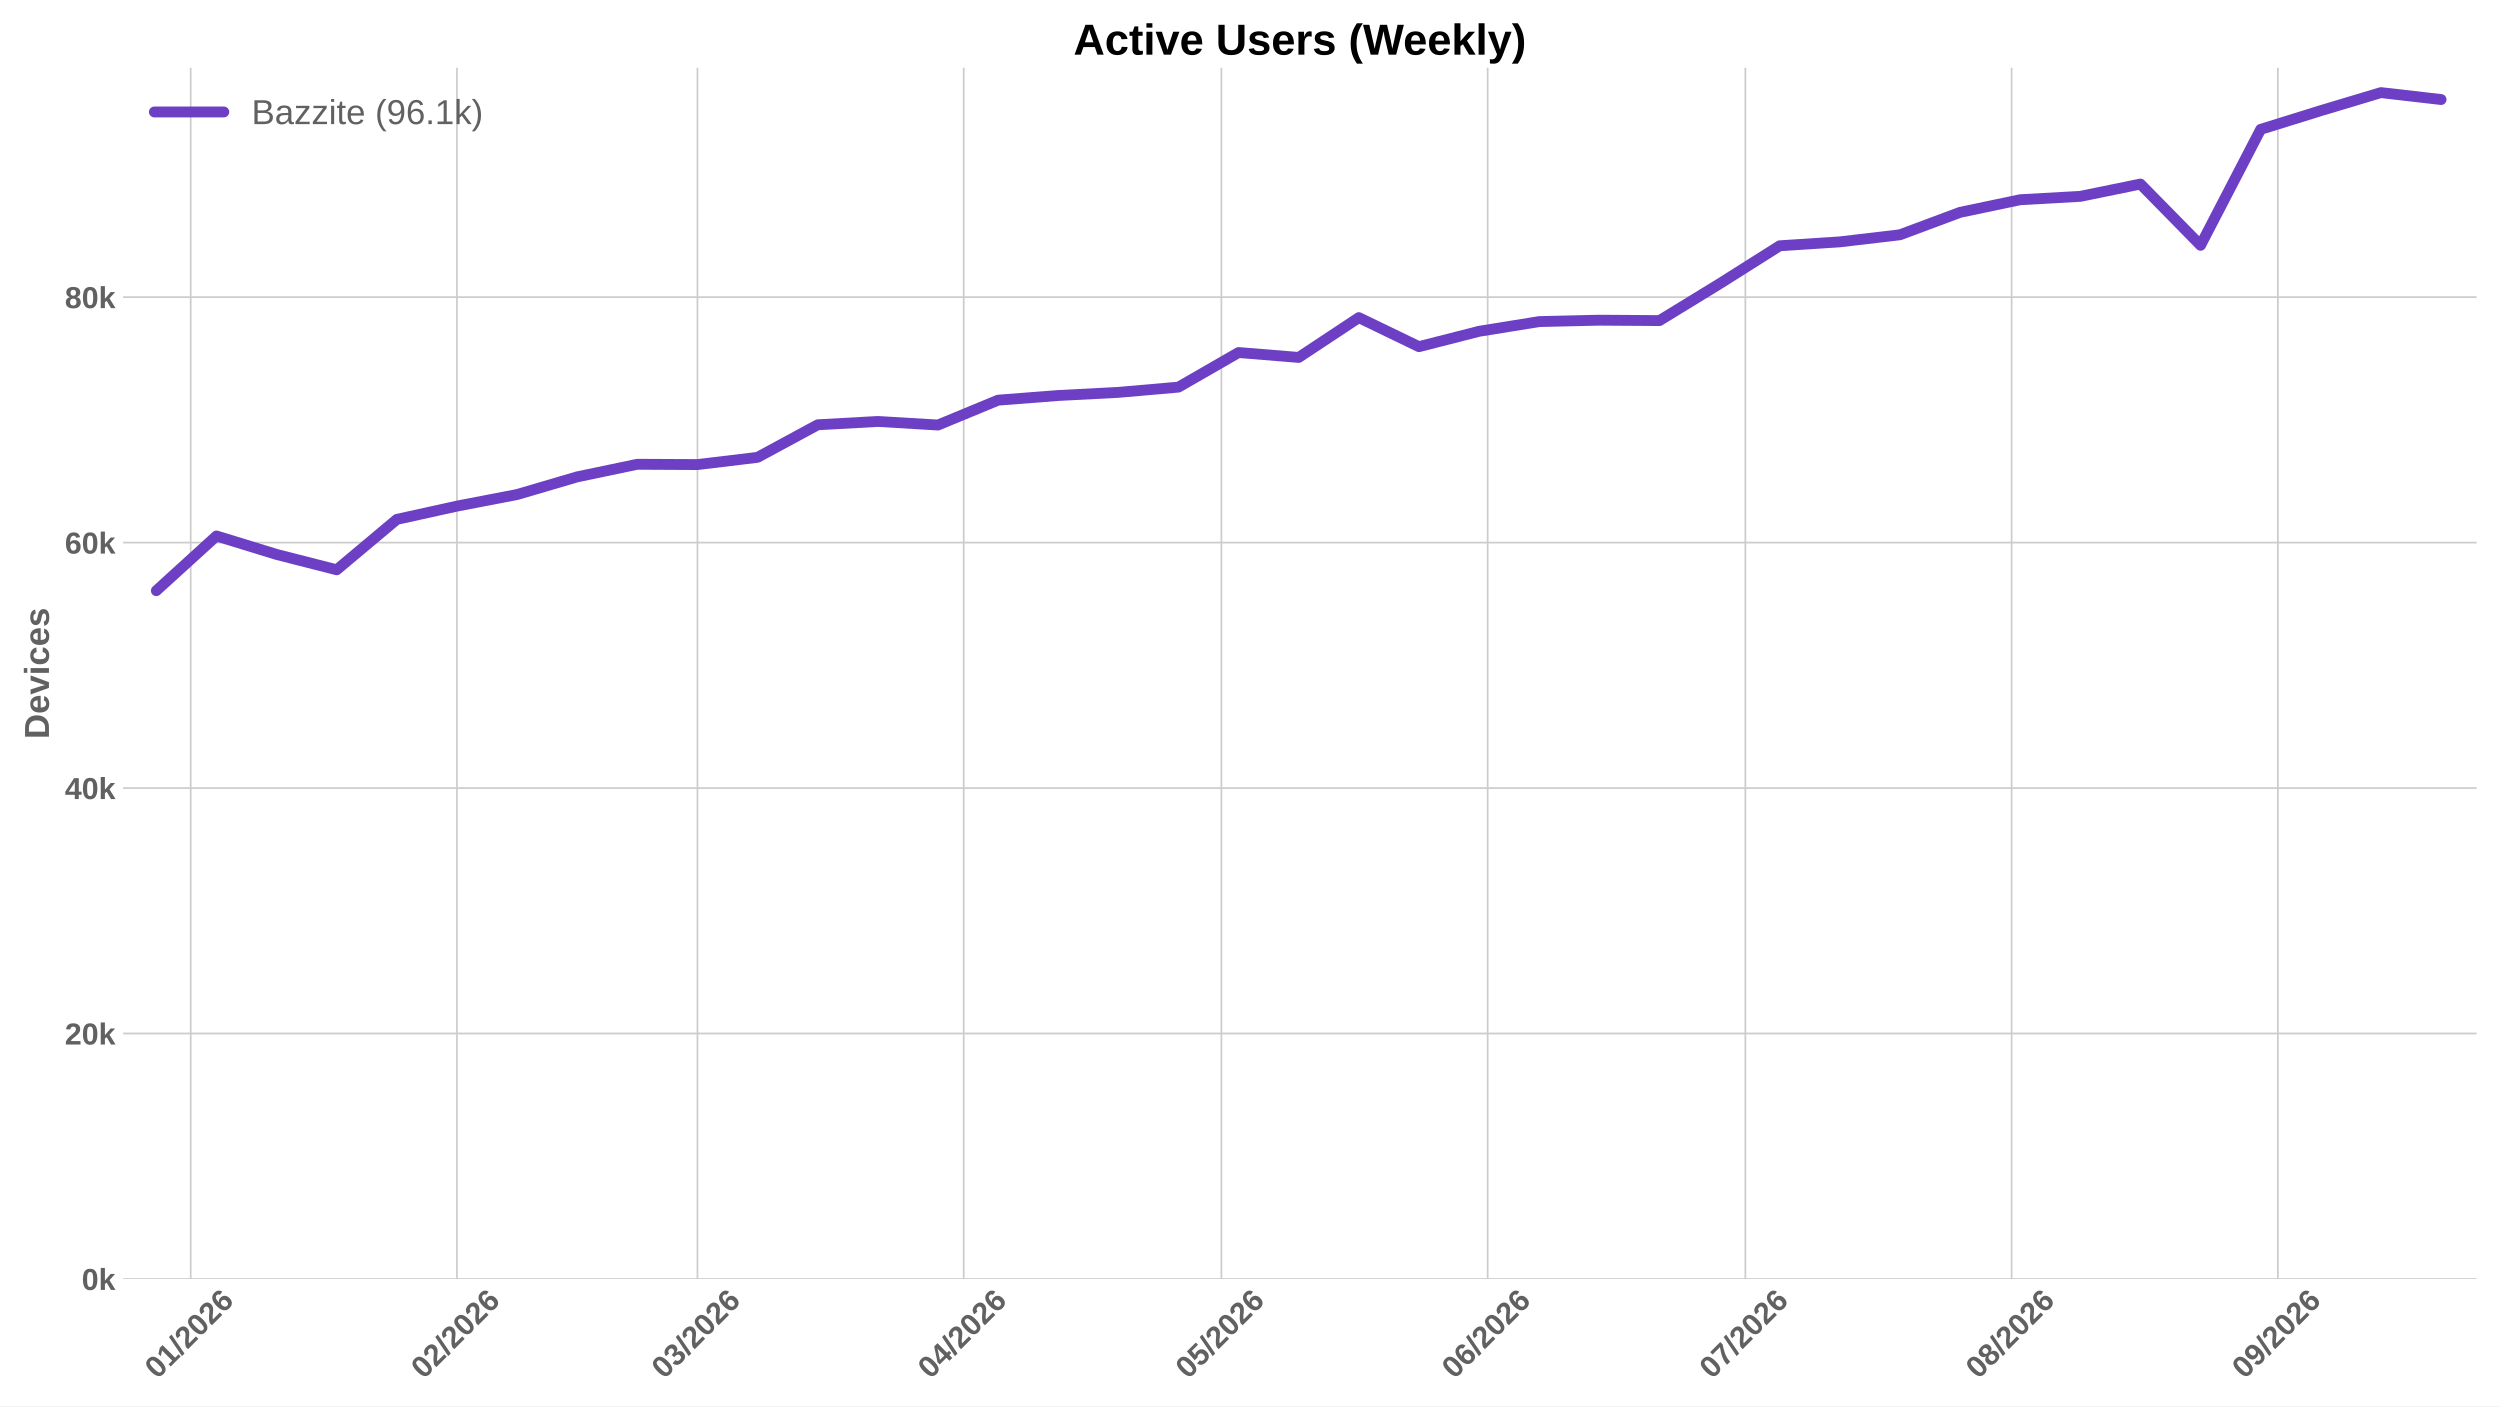
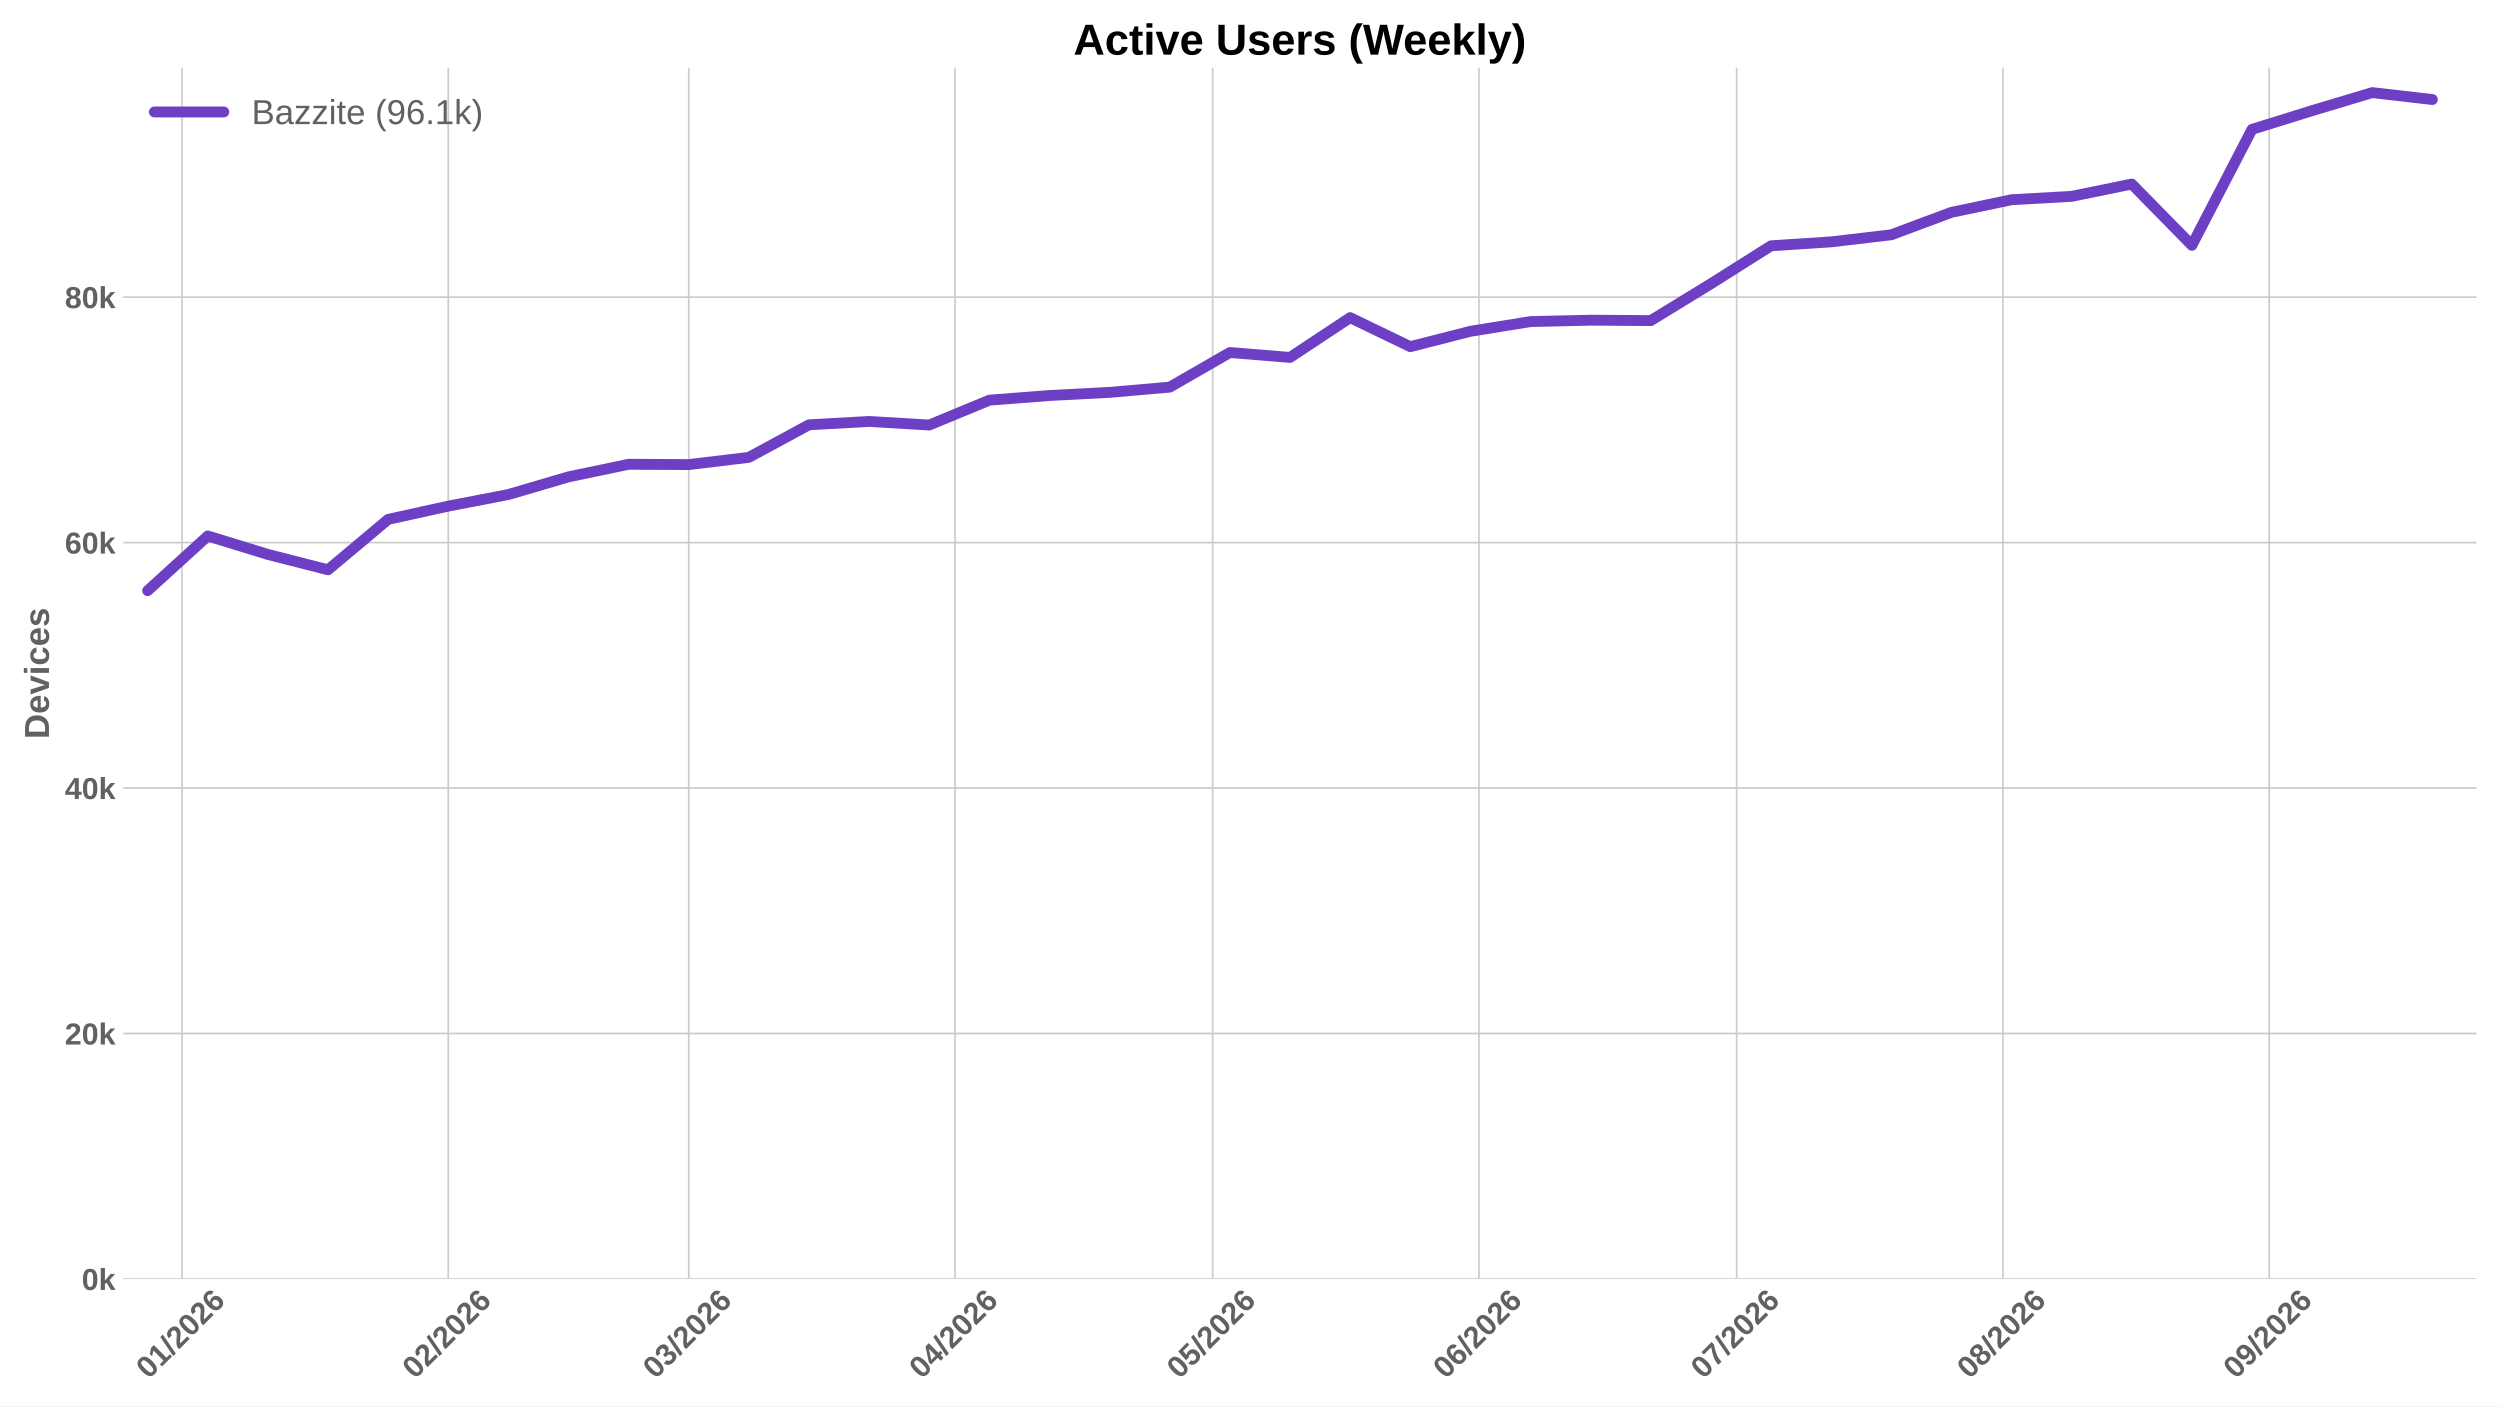
<svg xmlns="http://www.w3.org/2000/svg" xmlns:xlink="http://www.w3.org/1999/xlink" width="1152pt" height="648pt" viewBox="0 0 1152 648" version="1.1">
  <defs>
    <style type="text/css">*{stroke-linejoin: round; stroke-linecap: butt}</style>
  </defs>
  <g id="figure_1">
    <g id="patch_1">
      <path d="M 0 648  L 1152 648  L 1152 0  L 0 0  z " style="fill: #ffffff" />
    </g>
    <g id="axes_1">
      <g id="patch_2">
        <path d="M 56.73 589.343  L 1141.2 589.343  L 1141.2 31.2  L 56.73 31.2  z " style="fill: #ffffff" />
      </g>
      <g id="matplotlib.axis_1">
        <g id="xtick_1">
          <g id="line2d_1">
-             <path d="M 87.869 589.343  L 87.869 31.2  " clip-path="url(#pd1d6bde28d)" style="fill: none; stroke: #cccccc; stroke-width: 0.8; stroke-linecap: round" />
+             <path d="M 83.865 589.343  L 83.865 31.2  " clip-path="url(#p51bb80a367)" style="fill: none; stroke: #cccccc; stroke-width: 0.8; stroke-linecap: round" />
          </g>
          <g id="line2d_2" />
          <g id="text_1">
-             <g style="fill: #616161" transform="translate(72.53826 635.7977) rotate(-45) scale(0.14 -0.14)">
+             <g style="fill: #616161" transform="translate(68.53434 635.7977) rotate(-45) scale(0.14 -0.14)">
              <defs>
                <path id="LiberationSans-Bold-30" d="M 3297 2203  Q 3297 1088 2914 512  Q 2531 -63 1766 -63  Q 253 -63 253 2203  Q 253 2994 418 3494  Q 584 3994 915 4231  Q 1247 4469 1791 4469  Q 2572 4469 2934 3903  Q 3297 3338 3297 2203  z M 2416 2203  Q 2416 2813 2356 3150  Q 2297 3488 2165 3634  Q 2034 3781 1784 3781  Q 1519 3781 1383 3632  Q 1247 3484 1189 3148  Q 1131 2813 1131 2203  Q 1131 1600 1192 1261  Q 1253 922 1386 775  Q 1519 628 1772 628  Q 2022 628 2158 783  Q 2294 938 2355 1278  Q 2416 1619 2416 2203  z " transform="scale(0.015625)" />
                <path id="LiberationSans-Bold-31" d="M 403 0  L 403 653  L 1494 653  L 1494 3656  L 438 2997  L 438 3688  L 1541 4403  L 2372 4403  L 2372 653  L 3381 653  L 3381 0  L 403 0  z " transform="scale(0.015625)" />
                <path id="LiberationSans-Bold-2f" d="M 63 -128  L 972 4638  L 1716 4638  L 822 -128  L 63 -128  z " transform="scale(0.015625)" />
                <path id="LiberationSans-Bold-32" d="M 222 0  L 222 609  Q 394 988 711 1347  Q 1028 1706 1509 2097  Q 1972 2472 2158 2715  Q 2344 2959 2344 3194  Q 2344 3769 1766 3769  Q 1484 3769 1336 3617  Q 1188 3466 1144 3163  L 259 3213  Q 334 3825 717 4147  Q 1100 4469 1759 4469  Q 2472 4469 2853 4144  Q 3234 3819 3234 3231  Q 3234 2922 3112 2672  Q 2991 2422 2800 2211  Q 2609 2000 2376 1815  Q 2144 1631 1925 1456  Q 1706 1281 1526 1103  Q 1347 925 1259 722  L 3303 722  L 3303 0  L 222 0  z " transform="scale(0.015625)" />
                <path id="LiberationSans-Bold-36" d="M 3328 1441  Q 3328 738 2934 337  Q 2541 -63 1847 -63  Q 1069 -63 651 482  Q 234 1028 234 2100  Q 234 3278 657 3873  Q 1081 4469 1869 4469  Q 2428 4469 2751 4222  Q 3075 3975 3209 3456  L 2381 3341  Q 2263 3775 1850 3775  Q 1497 3775 1295 3422  Q 1094 3069 1094 2350  Q 1234 2584 1484 2709  Q 1734 2834 2050 2834  Q 2641 2834 2984 2459  Q 3328 2084 3328 1441  z M 2447 1416  Q 2447 1791 2273 1989  Q 2100 2188 1797 2188  Q 1506 2188 1331 2002  Q 1156 1816 1156 1509  Q 1156 1125 1339 873  Q 1522 622 1819 622  Q 2116 622 2281 833  Q 2447 1044 2447 1416  z " transform="scale(0.015625)" />
              </defs>
              <use xlink:href="#LiberationSans-Bold-30" />
              <use xlink:href="#LiberationSans-Bold-31" transform="translate(55.61523 0)" />
              <use xlink:href="#LiberationSans-Bold-2f" transform="translate(111.2305 0)" />
              <use xlink:href="#LiberationSans-Bold-32" transform="translate(139.0137 0)" />
              <use xlink:href="#LiberationSans-Bold-30" transform="translate(194.6289 0)" />
              <use xlink:href="#LiberationSans-Bold-32" transform="translate(250.2441 0)" />
              <use xlink:href="#LiberationSans-Bold-36" transform="translate(305.8594 0)" />
            </g>
          </g>
        </g>
        <g id="xtick_2">
          <g id="line2d_3">
-             <path d="M 210.564 589.343  L 210.564 31.2  " clip-path="url(#pd1d6bde28d)" style="fill: none; stroke: #cccccc; stroke-width: 0.8; stroke-linecap: round" />
+             <path d="M 206.56 589.343  L 206.56 31.2  " clip-path="url(#p51bb80a367)" style="fill: none; stroke: #cccccc; stroke-width: 0.8; stroke-linecap: round" />
          </g>
          <g id="line2d_4" />
          <g id="text_2">
-             <g style="fill: #616161" transform="translate(195.2338 635.7977) rotate(-45) scale(0.14 -0.14)">
+             <g style="fill: #616161" transform="translate(191.2299 635.7977) rotate(-45) scale(0.14 -0.14)">
              <use xlink:href="#LiberationSans-Bold-30" />
              <use xlink:href="#LiberationSans-Bold-32" transform="translate(55.61523 0)" />
              <use xlink:href="#LiberationSans-Bold-2f" transform="translate(111.2305 0)" />
              <use xlink:href="#LiberationSans-Bold-32" transform="translate(139.0137 0)" />
              <use xlink:href="#LiberationSans-Bold-30" transform="translate(194.6289 0)" />
              <use xlink:href="#LiberationSans-Bold-32" transform="translate(250.2441 0)" />
              <use xlink:href="#LiberationSans-Bold-36" transform="translate(305.8594 0)" />
            </g>
          </g>
        </g>
        <g id="xtick_3">
          <g id="line2d_5">
-             <path d="M 321.386 589.343  L 321.386 31.2  " clip-path="url(#pd1d6bde28d)" style="fill: none; stroke: #cccccc; stroke-width: 0.8; stroke-linecap: round" />
+             <path d="M 317.382 589.343  L 317.382 31.2  " clip-path="url(#p51bb80a367)" style="fill: none; stroke: #cccccc; stroke-width: 0.8; stroke-linecap: round" />
          </g>
          <g id="line2d_6" />
          <g id="text_3">
-             <g style="fill: #616161" transform="translate(306.0555 635.7977) rotate(-45) scale(0.14 -0.14)">
+             <g style="fill: #616161" transform="translate(302.0516 635.7977) rotate(-45) scale(0.14 -0.14)">
              <defs>
                <path id="LiberationSans-Bold-33" d="M 3328 1222  Q 3328 603 2922 265  Q 2516 -72 1766 -72  Q 1056 -72 637 254  Q 219 581 147 1197  L 1041 1275  Q 1125 641 1763 641  Q 2078 641 2253 797  Q 2428 953 2428 1275  Q 2428 1569 2215 1725  Q 2003 1881 1584 1881  L 1278 1881  L 1278 2591  L 1566 2591  Q 1944 2591 2134 2745  Q 2325 2900 2325 3188  Q 2325 3459 2173 3614  Q 2022 3769 1731 3769  Q 1459 3769 1292 3619  Q 1125 3469 1100 3194  L 222 3256  Q 291 3825 694 4147  Q 1097 4469 1747 4469  Q 2438 4469 2827 4158  Q 3216 3847 3216 3297  Q 3216 2884 2973 2618  Q 2731 2353 2275 2266  L 2275 2253  Q 2781 2194 3054 1920  Q 3328 1647 3328 1222  z " transform="scale(0.015625)" />
              </defs>
              <use xlink:href="#LiberationSans-Bold-30" />
              <use xlink:href="#LiberationSans-Bold-33" transform="translate(55.61523 0)" />
              <use xlink:href="#LiberationSans-Bold-2f" transform="translate(111.2305 0)" />
              <use xlink:href="#LiberationSans-Bold-32" transform="translate(139.0137 0)" />
              <use xlink:href="#LiberationSans-Bold-30" transform="translate(194.6289 0)" />
              <use xlink:href="#LiberationSans-Bold-32" transform="translate(250.2441 0)" />
              <use xlink:href="#LiberationSans-Bold-36" transform="translate(305.8594 0)" />
            </g>
          </g>
        </g>
        <g id="xtick_4">
          <g id="line2d_7">
-             <path d="M 444.081 589.343  L 444.081 31.2  " clip-path="url(#pd1d6bde28d)" style="fill: none; stroke: #cccccc; stroke-width: 0.8; stroke-linecap: round" />
+             <path d="M 440.077 589.343  L 440.077 31.2  " clip-path="url(#p51bb80a367)" style="fill: none; stroke: #cccccc; stroke-width: 0.8; stroke-linecap: round" />
          </g>
          <g id="line2d_8" />
          <g id="text_4">
-             <g style="fill: #616161" transform="translate(428.751 635.7977) rotate(-45) scale(0.14 -0.14)">
+             <g style="fill: #616161" transform="translate(424.7471 635.7977) rotate(-45) scale(0.14 -0.14)">
              <defs>
                <path id="LiberationSans-Bold-34" d="M 2938 897  L 2938 0  L 2100 0  L 2100 897  L 97 897  L 97 1556  L 1956 4403  L 2938 4403  L 2938 1550  L 3525 1550  L 3525 897  L 2938 897  z M 2100 2991  Q 2100 3159 2111 3356  Q 2122 3553 2128 3609  Q 2047 3434 1834 3103  L 813 1550  L 2100 1550  L 2100 2991  z " transform="scale(0.015625)" />
              </defs>
              <use xlink:href="#LiberationSans-Bold-30" />
              <use xlink:href="#LiberationSans-Bold-34" transform="translate(55.61523 0)" />
              <use xlink:href="#LiberationSans-Bold-2f" transform="translate(111.2305 0)" />
              <use xlink:href="#LiberationSans-Bold-32" transform="translate(139.0137 0)" />
              <use xlink:href="#LiberationSans-Bold-30" transform="translate(194.6289 0)" />
              <use xlink:href="#LiberationSans-Bold-32" transform="translate(250.2441 0)" />
              <use xlink:href="#LiberationSans-Bold-36" transform="translate(305.8594 0)" />
            </g>
          </g>
        </g>
        <g id="xtick_5">
          <g id="line2d_9">
-             <path d="M 562.819 589.343  L 562.819 31.2  " clip-path="url(#pd1d6bde28d)" style="fill: none; stroke: #cccccc; stroke-width: 0.8; stroke-linecap: round" />
+             <path d="M 558.815 589.343  L 558.815 31.2  " clip-path="url(#p51bb80a367)" style="fill: none; stroke: #cccccc; stroke-width: 0.8; stroke-linecap: round" />
          </g>
          <g id="line2d_10" />
          <g id="text_5">
-             <g style="fill: #616161" transform="translate(547.4886 635.7977) rotate(-45) scale(0.14 -0.14)">
+             <g style="fill: #616161" transform="translate(543.4847 635.7977) rotate(-45) scale(0.14 -0.14)">
              <defs>
                <path id="LiberationSans-Bold-35" d="M 3381 1466  Q 3381 766 2945 351  Q 2509 -63 1750 -63  Q 1088 -63 689 235  Q 291 534 197 1100  L 1075 1172  Q 1144 891 1319 762  Q 1494 634 1759 634  Q 2088 634 2283 843  Q 2478 1053 2478 1447  Q 2478 1794 2293 2001  Q 2109 2209 1778 2209  Q 1413 2209 1181 1925  L 325 1925  L 478 4403  L 3125 4403  L 3125 3750  L 1275 3750  L 1203 2638  Q 1522 2919 2000 2919  Q 2628 2919 3004 2528  Q 3381 2138 3381 1466  z " transform="scale(0.015625)" />
              </defs>
              <use xlink:href="#LiberationSans-Bold-30" />
              <use xlink:href="#LiberationSans-Bold-35" transform="translate(55.61523 0)" />
              <use xlink:href="#LiberationSans-Bold-2f" transform="translate(111.2305 0)" />
              <use xlink:href="#LiberationSans-Bold-32" transform="translate(139.0137 0)" />
              <use xlink:href="#LiberationSans-Bold-30" transform="translate(194.6289 0)" />
              <use xlink:href="#LiberationSans-Bold-32" transform="translate(250.2441 0)" />
              <use xlink:href="#LiberationSans-Bold-36" transform="translate(305.8594 0)" />
            </g>
          </g>
        </g>
        <g id="xtick_6">
          <g id="line2d_11">
-             <path d="M 685.514 589.343  L 685.514 31.2  " clip-path="url(#pd1d6bde28d)" style="fill: none; stroke: #cccccc; stroke-width: 0.8; stroke-linecap: round" />
+             <path d="M 681.511 589.343  L 681.511 31.2  " clip-path="url(#p51bb80a367)" style="fill: none; stroke: #cccccc; stroke-width: 0.8; stroke-linecap: round" />
          </g>
          <g id="line2d_12" />
          <g id="text_6">
-             <g style="fill: #616161" transform="translate(670.1841 635.7977) rotate(-45) scale(0.14 -0.14)">
+             <g style="fill: #616161" transform="translate(666.1802 635.7977) rotate(-45) scale(0.14 -0.14)">
              <use xlink:href="#LiberationSans-Bold-30" />
              <use xlink:href="#LiberationSans-Bold-36" transform="translate(55.61523 0)" />
              <use xlink:href="#LiberationSans-Bold-2f" transform="translate(111.2305 0)" />
              <use xlink:href="#LiberationSans-Bold-32" transform="translate(139.0137 0)" />
              <use xlink:href="#LiberationSans-Bold-30" transform="translate(194.6289 0)" />
              <use xlink:href="#LiberationSans-Bold-32" transform="translate(250.2441 0)" />
              <use xlink:href="#LiberationSans-Bold-36" transform="translate(305.8594 0)" />
            </g>
          </g>
        </g>
        <g id="xtick_7">
          <g id="line2d_13">
-             <path d="M 804.252 589.343  L 804.252 31.2  " clip-path="url(#pd1d6bde28d)" style="fill: none; stroke: #cccccc; stroke-width: 0.8; stroke-linecap: round" />
+             <path d="M 800.248 589.343  L 800.248 31.2  " clip-path="url(#p51bb80a367)" style="fill: none; stroke: #cccccc; stroke-width: 0.8; stroke-linecap: round" />
          </g>
          <g id="line2d_14" />
          <g id="text_7">
-             <g style="fill: #616161" transform="translate(788.9217 635.7977) rotate(-45) scale(0.14 -0.14)">
+             <g style="fill: #616161" transform="translate(784.9178 635.7977) rotate(-45) scale(0.14 -0.14)">
              <defs>
                <path id="LiberationSans-Bold-37" d="M 3278 3706  Q 2981 3238 2717 2797  Q 2453 2356 2256 1911  Q 2059 1466 1945 995  Q 1831 525 1831 0  L 916 0  Q 916 550 1059 1064  Q 1203 1578 1475 2111  Q 1747 2644 2463 3681  L 275 3681  L 275 4403  L 3278 4403  L 3278 3706  z " transform="scale(0.015625)" />
              </defs>
              <use xlink:href="#LiberationSans-Bold-30" />
              <use xlink:href="#LiberationSans-Bold-37" transform="translate(55.61523 0)" />
              <use xlink:href="#LiberationSans-Bold-2f" transform="translate(111.2305 0)" />
              <use xlink:href="#LiberationSans-Bold-32" transform="translate(139.0137 0)" />
              <use xlink:href="#LiberationSans-Bold-30" transform="translate(194.6289 0)" />
              <use xlink:href="#LiberationSans-Bold-32" transform="translate(250.2441 0)" />
              <use xlink:href="#LiberationSans-Bold-36" transform="translate(305.8594 0)" />
            </g>
          </g>
        </g>
        <g id="xtick_8">
          <g id="line2d_15">
-             <path d="M 926.948 589.343  L 926.948 31.2  " clip-path="url(#pd1d6bde28d)" style="fill: none; stroke: #cccccc; stroke-width: 0.8; stroke-linecap: round" />
+             <path d="M 922.944 589.343  L 922.944 31.2  " clip-path="url(#p51bb80a367)" style="fill: none; stroke: #cccccc; stroke-width: 0.8; stroke-linecap: round" />
          </g>
          <g id="line2d_16" />
          <g id="text_8">
-             <g style="fill: #616161" transform="translate(911.6172 635.7977) rotate(-45) scale(0.14 -0.14)">
+             <g style="fill: #616161" transform="translate(907.6133 635.7977) rotate(-45) scale(0.14 -0.14)">
              <defs>
                <path id="LiberationSans-Bold-38" d="M 3363 1241  Q 3363 622 2953 279  Q 2544 -63 1784 -63  Q 1031 -63 617 278  Q 203 619 203 1234  Q 203 1656 447 1945  Q 691 2234 1100 2303  L 1100 2316  Q 744 2394 525 2669  Q 306 2944 306 3303  Q 306 3844 689 4156  Q 1072 4469 1772 4469  Q 2488 4469 2870 4164  Q 3253 3859 3253 3297  Q 3253 2938 3036 2666  Q 2819 2394 2453 2322  L 2453 2309  Q 2878 2241 3120 1961  Q 3363 1681 3363 1241  z M 2350 3250  Q 2350 3563 2206 3708  Q 2063 3853 1772 3853  Q 1203 3853 1203 3250  Q 1203 2619 1778 2619  Q 2066 2619 2208 2766  Q 2350 2913 2350 3250  z M 2453 1313  Q 2453 2003 1766 2003  Q 1447 2003 1276 1822  Q 1106 1641 1106 1300  Q 1106 913 1275 734  Q 1444 556 1791 556  Q 2131 556 2292 734  Q 2453 913 2453 1313  z " transform="scale(0.015625)" />
              </defs>
              <use xlink:href="#LiberationSans-Bold-30" />
              <use xlink:href="#LiberationSans-Bold-38" transform="translate(55.61523 0)" />
              <use xlink:href="#LiberationSans-Bold-2f" transform="translate(111.2305 0)" />
              <use xlink:href="#LiberationSans-Bold-32" transform="translate(139.0137 0)" />
              <use xlink:href="#LiberationSans-Bold-30" transform="translate(194.6289 0)" />
              <use xlink:href="#LiberationSans-Bold-32" transform="translate(250.2441 0)" />
              <use xlink:href="#LiberationSans-Bold-36" transform="translate(305.8594 0)" />
            </g>
          </g>
        </g>
        <g id="xtick_9">
          <g id="line2d_17">
-             <path d="M 1049.643 589.343  L 1049.643 31.2  " clip-path="url(#pd1d6bde28d)" style="fill: none; stroke: #cccccc; stroke-width: 0.8; stroke-linecap: round" />
+             <path d="M 1045.639 589.343  L 1045.639 31.2  " clip-path="url(#p51bb80a367)" style="fill: none; stroke: #cccccc; stroke-width: 0.8; stroke-linecap: round" />
          </g>
          <g id="line2d_18" />
          <g id="text_9">
-             <g style="fill: #616161" transform="translate(1034.313 635.7977) rotate(-45) scale(0.14 -0.14)">
+             <g style="fill: #616161" transform="translate(1030.309 635.7977) rotate(-45) scale(0.14 -0.14)">
              <defs>
                <path id="LiberationSans-Bold-39" d="M 3322 2272  Q 3322 1100 2894 518  Q 2466 -63 1678 -63  Q 1097 -63 767 185  Q 438 434 300 972  L 1125 1088  Q 1247 628 1688 628  Q 2056 628 2254 981  Q 2453 1334 2459 2028  Q 2341 1794 2070 1661  Q 1800 1528 1488 1528  Q 906 1528 564 1923  Q 222 2319 222 2994  Q 222 3688 623 4078  Q 1025 4469 1759 4469  Q 2550 4469 2936 3920  Q 3322 3372 3322 2272  z M 2394 2888  Q 2394 3297 2214 3539  Q 2034 3781 1738 3781  Q 1447 3781 1280 3570  Q 1113 3359 1113 2988  Q 1113 2622 1278 2401  Q 1444 2181 1741 2181  Q 2022 2181 2208 2373  Q 2394 2566 2394 2888  z " transform="scale(0.015625)" />
              </defs>
              <use xlink:href="#LiberationSans-Bold-30" />
              <use xlink:href="#LiberationSans-Bold-39" transform="translate(55.61523 0)" />
              <use xlink:href="#LiberationSans-Bold-2f" transform="translate(111.2305 0)" />
              <use xlink:href="#LiberationSans-Bold-32" transform="translate(139.0137 0)" />
              <use xlink:href="#LiberationSans-Bold-30" transform="translate(194.6289 0)" />
              <use xlink:href="#LiberationSans-Bold-32" transform="translate(250.2441 0)" />
              <use xlink:href="#LiberationSans-Bold-36" transform="translate(305.8594 0)" />
            </g>
          </g>
        </g>
      </g>
      <g id="matplotlib.axis_2">
        <g id="ytick_1">
          <g id="line2d_19">
-             <path d="M 56.73 589.343  L 1141.2 589.343  " clip-path="url(#pd1d6bde28d)" style="fill: none; stroke: #cccccc; stroke-width: 0.8; stroke-linecap: round" />
+             <path d="M 56.73 589.343  L 1141.2 589.343  " clip-path="url(#p51bb80a367)" style="fill: none; stroke: #cccccc; stroke-width: 0.8; stroke-linecap: round" />
          </g>
          <g id="line2d_20" />
          <g id="text_10">
            <g style="fill: #616161" transform="translate(37.65937 594.416) scale(0.14 -0.14)">
              <defs>
                <path id="LiberationSans-Bold-6b" d="M 2606 0  L 1703 1531  L 1325 1269  L 1325 0  L 447 0  L 447 4638  L 1325 4638  L 1325 1981  L 2531 3381  L 3475 3381  L 2288 2063  L 3566 0  L 2606 0  z " transform="scale(0.015625)" />
              </defs>
              <use xlink:href="#LiberationSans-Bold-30" />
              <use xlink:href="#LiberationSans-Bold-6b" transform="translate(55.61523 0)" />
            </g>
          </g>
        </g>
        <g id="ytick_2">
          <g id="line2d_21">
-             <path d="M 56.73 476.236  L 1141.2 476.236  " clip-path="url(#pd1d6bde28d)" style="fill: none; stroke: #cccccc; stroke-width: 0.8; stroke-linecap: round" />
+             <path d="M 56.73 476.236  L 1141.2 476.236  " clip-path="url(#p51bb80a367)" style="fill: none; stroke: #cccccc; stroke-width: 0.8; stroke-linecap: round" />
          </g>
          <g id="line2d_22" />
          <g id="text_11">
            <g style="fill: #616161" transform="translate(29.87406 481.3092) scale(0.14 -0.14)">
              <use xlink:href="#LiberationSans-Bold-32" />
              <use xlink:href="#LiberationSans-Bold-30" transform="translate(55.61523 0)" />
              <use xlink:href="#LiberationSans-Bold-6b" transform="translate(111.2305 0)" />
            </g>
          </g>
        </g>
        <g id="ytick_3">
          <g id="line2d_23">
-             <path d="M 56.73 363.13  L 1141.2 363.13  " clip-path="url(#pd1d6bde28d)" style="fill: none; stroke: #cccccc; stroke-width: 0.8; stroke-linecap: round" />
+             <path d="M 56.73 363.13  L 1141.2 363.13  " clip-path="url(#p51bb80a367)" style="fill: none; stroke: #cccccc; stroke-width: 0.8; stroke-linecap: round" />
          </g>
          <g id="line2d_24" />
          <g id="text_12">
            <g style="fill: #616161" transform="translate(29.87406 368.2025) scale(0.14 -0.14)">
              <use xlink:href="#LiberationSans-Bold-34" />
              <use xlink:href="#LiberationSans-Bold-30" transform="translate(55.61523 0)" />
              <use xlink:href="#LiberationSans-Bold-6b" transform="translate(111.2305 0)" />
            </g>
          </g>
        </g>
        <g id="ytick_4">
          <g id="line2d_25">
-             <path d="M 56.73 250.023  L 1141.2 250.023  " clip-path="url(#pd1d6bde28d)" style="fill: none; stroke: #cccccc; stroke-width: 0.8; stroke-linecap: round" />
+             <path d="M 56.73 250.023  L 1141.2 250.023  " clip-path="url(#p51bb80a367)" style="fill: none; stroke: #cccccc; stroke-width: 0.8; stroke-linecap: round" />
          </g>
          <g id="line2d_26" />
          <g id="text_13">
            <g style="fill: #616161" transform="translate(29.87406 255.0957) scale(0.14 -0.14)">
              <use xlink:href="#LiberationSans-Bold-36" />
              <use xlink:href="#LiberationSans-Bold-30" transform="translate(55.61523 0)" />
              <use xlink:href="#LiberationSans-Bold-6b" transform="translate(111.2305 0)" />
            </g>
          </g>
        </g>
        <g id="ytick_5">
          <g id="line2d_27">
-             <path d="M 56.73 136.916  L 1141.2 136.916  " clip-path="url(#pd1d6bde28d)" style="fill: none; stroke: #cccccc; stroke-width: 0.8; stroke-linecap: round" />
+             <path d="M 56.73 136.916  L 1141.2 136.916  " clip-path="url(#p51bb80a367)" style="fill: none; stroke: #cccccc; stroke-width: 0.8; stroke-linecap: round" />
          </g>
          <g id="line2d_28" />
          <g id="text_14">
            <g style="fill: #616161" transform="translate(29.87406 141.9889) scale(0.14 -0.14)">
              <use xlink:href="#LiberationSans-Bold-38" />
              <use xlink:href="#LiberationSans-Bold-30" transform="translate(55.61523 0)" />
              <use xlink:href="#LiberationSans-Bold-6b" transform="translate(111.2305 0)" />
            </g>
          </g>
        </g>
        <g id="text_15">
          <g style="fill: #616161" transform="translate(22.55406 340.5153) rotate(-90) scale(0.16 -0.16)">
            <defs>
              <path id="LiberationSans-Bold-44" d="M 4353 2234  Q 4353 1553 4086 1045  Q 3819 538 3330 269  Q 2841 0 2209 0  L 428 0  L 428 4403  L 2022 4403  Q 3134 4403 3743 3842  Q 4353 3281 4353 2234  z M 3425 2234  Q 3425 2944 3056 3317  Q 2688 3691 2003 3691  L 1350 3691  L 1350 713  L 2131 713  Q 2725 713 3075 1122  Q 3425 1531 3425 2234  z " transform="scale(0.015625)" />
              <path id="LiberationSans-Bold-65" d="M 1831 -63  Q 1069 -63 659 389  Q 250 841 250 1706  Q 250 2544 665 2994  Q 1081 3444 1844 3444  Q 2572 3444 2956 2961  Q 3341 2478 3341 1547  L 3341 1522  L 1172 1522  Q 1172 1028 1355 776  Q 1538 525 1875 525  Q 2341 525 2463 928  L 3291 856  Q 2931 -63 1831 -63  z M 1831 2891  Q 1522 2891 1355 2675  Q 1188 2459 1178 2072  L 2491 2072  Q 2466 2481 2294 2686  Q 2122 2891 1831 2891  z " transform="scale(0.015625)" />
              <path id="LiberationSans-Bold-76" d="M 2284 0  L 1234 0  L 25 3381  L 953 3381  L 1544 1491  Q 1591 1334 1766 709  Q 1797 838 1894 1159  Q 1991 1481 2613 3381  L 3531 3381  L 2284 0  z " transform="scale(0.015625)" />
              <path id="LiberationSans-Bold-69" d="M 447 3991  L 447 4638  L 1325 4638  L 1325 3991  L 447 3991  z M 447 0  L 447 3381  L 1325 3381  L 1325 0  L 447 0  z " transform="scale(0.015625)" />
              <path id="LiberationSans-Bold-63" d="M 1856 -63  Q 1088 -63 669 395  Q 250 853 250 1672  Q 250 2509 672 2976  Q 1094 3444 1869 3444  Q 2466 3444 2856 3144  Q 3247 2844 3347 2316  L 2463 2272  Q 2425 2531 2275 2686  Q 2125 2841 1850 2841  Q 1172 2841 1172 1706  Q 1172 538 1863 538  Q 2113 538 2281 695  Q 2450 853 2491 1166  L 3372 1125  Q 3325 778 3123 506  Q 2922 234 2594 85  Q 2266 -63 1856 -63  z " transform="scale(0.015625)" />
              <path id="LiberationSans-Bold-73" d="M 3297 988  Q 3297 497 2895 217  Q 2494 -63 1784 -63  Q 1088 -63 717 157  Q 347 378 225 844  L 997 959  Q 1063 719 1223 619  Q 1384 519 1784 519  Q 2153 519 2322 612  Q 2491 706 2491 906  Q 2491 1069 2355 1164  Q 2219 1259 1894 1325  Q 1150 1472 890 1598  Q 631 1725 495 1926  Q 359 2128 359 2422  Q 359 2906 732 3176  Q 1106 3447 1791 3447  Q 2394 3447 2761 3212  Q 3128 2978 3219 2534  L 2441 2453  Q 2403 2659 2256 2761  Q 2109 2863 1791 2863  Q 1478 2863 1322 2783  Q 1166 2703 1166 2516  Q 1166 2369 1286 2283  Q 1406 2197 1691 2141  Q 2088 2059 2395 1973  Q 2703 1888 2889 1769  Q 3075 1650 3186 1464  Q 3297 1278 3297 988  z " transform="scale(0.015625)" />
            </defs>
            <use xlink:href="#LiberationSans-Bold-44" />
            <use xlink:href="#LiberationSans-Bold-65" transform="translate(72.2168 0)" />
            <use xlink:href="#LiberationSans-Bold-76" transform="translate(127.832 0)" />
            <use xlink:href="#LiberationSans-Bold-69" transform="translate(183.4473 0)" />
            <use xlink:href="#LiberationSans-Bold-63" transform="translate(211.2305 0)" />
            <use xlink:href="#LiberationSans-Bold-65" transform="translate(266.8457 0)" />
            <use xlink:href="#LiberationSans-Bold-73" transform="translate(322.4609 0)" />
          </g>
        </g>
      </g>
      <g id="line2d_29">
-         <path d="M 72.037 272.186  L 99.742 246.98  L 127.448 255.486  L 155.153 262.561  L 182.859 239.329  L 210.564 233.215  L 238.269 227.877  L 265.975 219.733  L 293.68 213.936  L 321.386 214.078  L 349.091 210.741  L 376.797 195.743  L 404.502 194.205  L 432.208 195.856  L 459.913 184.393  L 487.618 182.249  L 515.324 180.807  L 543.029 178.387  L 570.735 162.444  L 598.44 164.701  L 626.146 146.361  L 653.851 159.741  L 681.557 152.661  L 709.262 148.187  L 736.967 147.542  L 764.673 147.729  L 792.378 130.757  L 820.084 113.26  L 847.789 111.45  L 875.495 108.187  L 903.2 97.849  L 930.905 92.03  L 958.611 90.48  L 986.316 84.808  L 1014.022 113.034  L 1041.727 59.608  L 1069.433 50.983  L 1097.138 42.676  L 1124.844 45.865  " clip-path="url(#pd1d6bde28d)" style="fill: none; stroke: #6c3fc4; stroke-width: 5; stroke-linecap: round" />
+         <path d="M 68.033 272.186  L 95.738 246.98  L 123.444 255.486  L 151.149 262.561  L 178.855 239.329  L 206.56 233.215  L 234.266 227.877  L 261.971 219.733  L 289.676 213.936  L 317.382 214.078  L 345.087 210.741  L 372.793 195.743  L 400.498 194.205  L 428.204 195.856  L 455.909 184.393  L 483.615 182.249  L 511.32 180.807  L 539.025 178.387  L 566.731 162.444  L 594.436 164.701  L 622.142 146.361  L 649.847 159.741  L 677.553 152.661  L 705.258 148.187  L 732.963 147.542  L 760.669 147.729  L 788.374 130.757  L 816.08 113.26  L 843.785 111.45  L 871.491 108.187  L 899.196 97.849  L 926.902 92.03  L 954.607 90.48  L 982.312 84.808  L 1010.018 113.034  L 1037.723 59.608  L 1065.429 50.983  L 1093.134 42.676  L 1120.84 45.865  " clip-path="url(#p51bb80a367)" style="fill: none; stroke: #6c3fc4; stroke-width: 5; stroke-linecap: round" />
      </g>
      <g id="patch_3">
        <path d="M 56.73 589.343  L 56.73 31.2  " style="fill: none" />
      </g>
      <g id="patch_4">
        <path d="M 1141.2 589.343  L 1141.2 31.2  " style="fill: none" />
      </g>
      <g id="patch_5">
        <path d="M 56.73 589.343  L 1141.2 589.343  " style="fill: none" />
      </g>
      <g id="patch_6">
        <path d="M 56.73 31.2  L 1141.2 31.2  " style="fill: none" />
      </g>
      <g id="text_16">
        <g transform="translate(494.6541 25.2) scale(0.2 -0.2)">
          <defs>
            <path id="LiberationSans-Bold-41" d="M 3541 0  L 3150 1125  L 1472 1125  L 1081 0  L 159 0  L 1766 4403  L 2853 4403  L 4453 0  L 3541 0  z M 2309 3725  L 2291 3656  Q 2259 3544 2215 3400  Q 2172 3256 1678 1819  L 2944 1819  L 2509 3084  L 2375 3509  L 2309 3725  z " transform="scale(0.015625)" />
            <path id="LiberationSans-Bold-74" d="M 1313 -56  Q 925 -56 715 155  Q 506 366 506 794  L 506 2788  L 78 2788  L 78 3381  L 550 3381  L 825 4175  L 1375 4175  L 1375 3381  L 2016 3381  L 2016 2788  L 1375 2788  L 1375 1031  Q 1375 784 1469 667  Q 1563 550 1759 550  Q 1863 550 2053 594  L 2053 50  Q 1728 -56 1313 -56  z " transform="scale(0.015625)" />
            <path id="LiberationSans-Bold-20" transform="scale(0.015625)" />
            <path id="LiberationSans-Bold-55" d="M 2259 -63  Q 1350 -63 867 381  Q 384 825 384 1650  L 384 4403  L 1306 4403  L 1306 1722  Q 1306 1200 1554 929  Q 1803 659 2284 659  Q 2778 659 3043 942  Q 3309 1225 3309 1753  L 3309 4403  L 4231 4403  L 4231 1697  Q 4231 859 3714 398  Q 3197 -63 2259 -63  z " transform="scale(0.015625)" />
            <path id="LiberationSans-Bold-72" d="M 447 0  L 447 2588  Q 447 2866 439 3052  Q 431 3238 422 3381  L 1259 3381  Q 1269 3325 1284 3039  Q 1300 2753 1300 2659  L 1313 2659  Q 1441 3016 1541 3161  Q 1641 3306 1778 3376  Q 1916 3447 2122 3447  Q 2291 3447 2394 3400  L 2394 2666  Q 2181 2713 2019 2713  Q 1691 2713 1508 2447  Q 1325 2181 1325 1659  L 1325 0  L 447 0  z " transform="scale(0.015625)" />
            <path id="LiberationSans-Bold-28" d="M 1247 -1328  Q 756 -622 537 81  Q 319 784 319 1659  Q 319 2531 537 3232  Q 756 3934 1247 4638  L 2125 4638  Q 1631 3925 1407 3219  Q 1184 2513 1184 1656  Q 1184 803 1406 101  Q 1628 -600 2125 -1328  L 1247 -1328  z " transform="scale(0.015625)" />
            <path id="LiberationSans-Bold-57" d="M 4897 0  L 3803 0  L 3206 2547  Q 3097 2997 3022 3488  Q 2947 3078 2900 2864  Q 2853 2650 2234 0  L 1141 0  L 6 4403  L 941 4403  L 1578 1559  L 1722 872  Q 1809 1306 1892 1701  Q 1975 2097 2516 4403  L 3547 4403  L 4103 2059  Q 4169 1797 4325 872  L 4403 1234  L 4569 1953  L 5100 4403  L 6034 4403  L 4897 0  z " transform="scale(0.015625)" />
            <path id="LiberationSans-Bold-6c" d="M 447 0  L 447 4638  L 1325 4638  L 1325 0  L 447 0  z " transform="scale(0.015625)" />
            <path id="LiberationSans-Bold-79" d="M 884 -1328  Q 569 -1328 331 -1288  L 331 -663  Q 497 -688 634 -688  Q 822 -688 945 -628  Q 1069 -569 1167 -431  Q 1266 -294 1388 34  L 50 3381  L 978 3381  L 1509 1797  Q 1634 1456 1825 753  L 1903 1050  L 2106 1784  L 2606 3381  L 3525 3381  L 2188 -178  Q 1919 -828 1630 -1078  Q 1341 -1328 884 -1328  z " transform="scale(0.015625)" />
            <path id="LiberationSans-Bold-29" d="M 6 -1328  Q 506 -597 726 101  Q 947 800 947 1656  Q 947 2516 722 3223  Q 497 3931 6 4638  L 884 4638  Q 1378 3928 1595 3225  Q 1813 2522 1813 1659  Q 1813 791 1595 87  Q 1378 -616 884 -1328  L 6 -1328  z " transform="scale(0.015625)" />
          </defs>
          <use xlink:href="#LiberationSans-Bold-41" />
          <use xlink:href="#LiberationSans-Bold-63" transform="translate(72.2168 0)" />
          <use xlink:href="#LiberationSans-Bold-74" transform="translate(127.832 0)" />
          <use xlink:href="#LiberationSans-Bold-69" transform="translate(161.1328 0)" />
          <use xlink:href="#LiberationSans-Bold-76" transform="translate(188.916 0)" />
          <use xlink:href="#LiberationSans-Bold-65" transform="translate(244.5312 0)" />
          <use xlink:href="#LiberationSans-Bold-20" transform="translate(300.1465 0)" />
          <use xlink:href="#LiberationSans-Bold-55" transform="translate(327.9297 0)" />
          <use xlink:href="#LiberationSans-Bold-73" transform="translate(400.1465 0)" />
          <use xlink:href="#LiberationSans-Bold-65" transform="translate(455.7617 0)" />
          <use xlink:href="#LiberationSans-Bold-72" transform="translate(511.377 0)" />
          <use xlink:href="#LiberationSans-Bold-73" transform="translate(550.293 0)" />
          <use xlink:href="#LiberationSans-Bold-20" transform="translate(605.9082 0)" />
          <use xlink:href="#LiberationSans-Bold-28" transform="translate(633.6914 0)" />
          <use xlink:href="#LiberationSans-Bold-57" transform="translate(666.9922 0)" />
          <use xlink:href="#LiberationSans-Bold-65" transform="translate(759.627 0)" />
          <use xlink:href="#LiberationSans-Bold-65" transform="translate(815.2422 0)" />
          <use xlink:href="#LiberationSans-Bold-6b" transform="translate(870.8574 0)" />
          <use xlink:href="#LiberationSans-Bold-6c" transform="translate(926.4727 0)" />
          <use xlink:href="#LiberationSans-Bold-79" transform="translate(954.2559 0)" />
          <use xlink:href="#LiberationSans-Bold-29" transform="translate(1009.871 0)" />
        </g>
      </g>
      <g id="legend_1">
        <g id="line2d_30">
          <path d="M 71.13 51.595  L 87.13 51.595  L 103.13 51.595  " style="fill: none; stroke: #6c3fc4; stroke-width: 5; stroke-linecap: round" />
        </g>
        <g id="text_17">
          <g style="fill: #616161" transform="translate(115.93 57.195) scale(0.16 -0.16)">
            <defs>
              <path id="LiberationSans-42" d="M 3931 1241  Q 3931 653 3503 326  Q 3075 0 2313 0  L 525 0  L 525 4403  L 2125 4403  Q 3675 4403 3675 3334  Q 3675 2944 3456 2678  Q 3238 2413 2838 2322  Q 3363 2259 3647 1970  Q 3931 1681 3931 1241  z M 3075 3263  Q 3075 3619 2831 3772  Q 2588 3925 2125 3925  L 1122 3925  L 1122 2531  L 2125 2531  Q 2603 2531 2839 2711  Q 3075 2891 3075 3263  z M 3328 1288  Q 3328 2066 2234 2066  L 1122 2066  L 1122 478  L 2281 478  Q 2828 478 3078 681  Q 3328 884 3328 1288  z " transform="scale(0.015625)" />
              <path id="LiberationSans-61" d="M 1294 -63  Q 784 -63 528 206  Q 272 475 272 944  Q 272 1469 617 1750  Q 963 2031 1731 2050  L 2491 2063  L 2491 2247  Q 2491 2659 2316 2837  Q 2141 3016 1766 3016  Q 1388 3016 1216 2887  Q 1044 2759 1009 2478  L 422 2531  Q 566 3444 1778 3444  Q 2416 3444 2737 3151  Q 3059 2859 3059 2306  L 3059 850  Q 3059 600 3125 473  Q 3191 347 3375 347  Q 3456 347 3559 369  L 3559 19  Q 3347 -31 3125 -31  Q 2813 -31 2670 133  Q 2528 297 2509 647  L 2491 647  Q 2275 259 1989 98  Q 1703 -63 1294 -63  z M 1422 359  Q 1731 359 1972 500  Q 2213 641 2352 886  Q 2491 1131 2491 1391  L 2491 1669  L 1875 1656  Q 1478 1650 1273 1575  Q 1069 1500 959 1344  Q 850 1188 850 934  Q 850 659 998 509  Q 1147 359 1422 359  z " transform="scale(0.015625)" />
              <path id="LiberationSans-7a" d="M 259 0  L 259 428  L 2150 2947  L 366 2947  L 366 3381  L 2816 3381  L 2816 2953  L 922 434  L 2881 434  L 2881 0  L 259 0  z " transform="scale(0.015625)" />
              <path id="LiberationSans-69" d="M 428 4100  L 428 4638  L 991 4638  L 991 4100  L 428 4100  z M 428 0  L 428 3381  L 991 3381  L 991 0  L 428 0  z " transform="scale(0.015625)" />
              <path id="LiberationSans-74" d="M 1731 25  Q 1453 -50 1163 -50  Q 488 -50 488 716  L 488 2972  L 97 2972  L 97 3381  L 509 3381  L 675 4138  L 1050 4138  L 1050 3381  L 1675 3381  L 1675 2972  L 1050 2972  L 1050 838  Q 1050 594 1129 495  Q 1209 397 1406 397  Q 1519 397 1731 441  L 1731 25  z " transform="scale(0.015625)" />
              <path id="LiberationSans-65" d="M 863 1572  Q 863 991 1103 675  Q 1344 359 1806 359  Q 2172 359 2392 506  Q 2613 653 2691 878  L 3184 738  Q 2881 -63 1806 -63  Q 1056 -63 664 384  Q 272 831 272 1713  Q 272 2550 664 2997  Q 1056 3444 1784 3444  Q 3275 3444 3275 1647  L 3275 1572  L 863 1572  z M 2694 2003  Q 2647 2538 2422 2783  Q 2197 3028 1775 3028  Q 1366 3028 1127 2754  Q 888 2481 869 2003  L 2694 2003  z " transform="scale(0.015625)" />
              <path id="LiberationSans-20" transform="scale(0.015625)" />
              <path id="LiberationSans-28" d="M 397 1663  Q 397 2566 680 3284  Q 963 4003 1550 4638  L 2094 4638  Q 1509 3988 1236 3256  Q 963 2525 963 1656  Q 963 791 1233 62  Q 1503 -666 2094 -1325  L 1550 -1325  Q 959 -688 678 32  Q 397 753 397 1650  L 397 1663  z " transform="scale(0.015625)" />
              <path id="LiberationSans-39" d="M 3256 2291  Q 3256 1156 2842 546  Q 2428 -63 1663 -63  Q 1147 -63 836 154  Q 525 372 391 856  L 928 941  Q 1097 391 1672 391  Q 2156 391 2422 841  Q 2688 1291 2700 2125  Q 2575 1844 2272 1673  Q 1969 1503 1606 1503  Q 1013 1503 656 1909  Q 300 2316 300 2988  Q 300 3678 687 4073  Q 1075 4469 1766 4469  Q 2500 4469 2878 3925  Q 3256 3381 3256 2291  z M 2644 2834  Q 2644 3366 2400 3689  Q 2156 4013 1747 4013  Q 1341 4013 1106 3736  Q 872 3459 872 2988  Q 872 2506 1106 2226  Q 1341 1947 1741 1947  Q 1984 1947 2193 2058  Q 2403 2169 2523 2372  Q 2644 2575 2644 2834  z " transform="scale(0.015625)" />
              <path id="LiberationSans-36" d="M 3278 1441  Q 3278 744 2900 340  Q 2522 -63 1856 -63  Q 1113 -63 719 490  Q 325 1044 325 2100  Q 325 3244 734 3856  Q 1144 4469 1900 4469  Q 2897 4469 3156 3572  L 2619 3475  Q 2453 4013 1894 4013  Q 1413 4013 1148 3564  Q 884 3116 884 2266  Q 1038 2550 1316 2698  Q 1594 2847 1953 2847  Q 2563 2847 2920 2465  Q 3278 2084 3278 1441  z M 2706 1416  Q 2706 1894 2472 2153  Q 2238 2413 1819 2413  Q 1425 2413 1183 2183  Q 941 1953 941 1550  Q 941 1041 1192 716  Q 1444 391 1838 391  Q 2244 391 2475 664  Q 2706 938 2706 1416  z " transform="scale(0.015625)" />
              <path id="LiberationSans-2e" d="M 584 0  L 584 684  L 1194 684  L 1194 0  L 584 0  z " transform="scale(0.015625)" />
              <path id="LiberationSans-31" d="M 488 0  L 488 478  L 1609 478  L 1609 3866  L 616 3156  L 616 3688  L 1656 4403  L 2175 4403  L 2175 478  L 3247 478  L 3247 0  L 488 0  z " transform="scale(0.015625)" />
              <path id="LiberationSans-6b" d="M 2550 0  L 1406 1544  L 994 1203  L 994 0  L 431 0  L 431 4638  L 994 4638  L 994 1741  L 2478 3381  L 3138 3381  L 1766 1928  L 3209 0  L 2550 0  z " transform="scale(0.015625)" />
              <path id="LiberationSans-29" d="M 1734 1650  Q 1734 747 1451 28  Q 1169 -691 581 -1325  L 38 -1325  Q 625 -669 897 57  Q 1169 784 1169 1656  Q 1169 2528 895 3256  Q 622 3984 38 4638  L 581 4638  Q 1172 4000 1453 3279  Q 1734 2559 1734 1663  L 1734 1650  z " transform="scale(0.015625)" />
            </defs>
            <use xlink:href="#LiberationSans-42" />
            <use xlink:href="#LiberationSans-61" transform="translate(66.69922 0)" />
            <use xlink:href="#LiberationSans-7a" transform="translate(122.3145 0)" />
            <use xlink:href="#LiberationSans-7a" transform="translate(172.3145 0)" />
            <use xlink:href="#LiberationSans-69" transform="translate(222.3145 0)" />
            <use xlink:href="#LiberationSans-74" transform="translate(244.5312 0)" />
            <use xlink:href="#LiberationSans-65" transform="translate(272.3145 0)" />
            <use xlink:href="#LiberationSans-20" transform="translate(327.9297 0)" />
            <use xlink:href="#LiberationSans-28" transform="translate(355.7129 0)" />
            <use xlink:href="#LiberationSans-39" transform="translate(389.0137 0)" />
            <use xlink:href="#LiberationSans-36" transform="translate(444.6289 0)" />
            <use xlink:href="#LiberationSans-2e" transform="translate(500.2441 0)" />
            <use xlink:href="#LiberationSans-31" transform="translate(528.0273 0)" />
            <use xlink:href="#LiberationSans-6b" transform="translate(583.6426 0)" />
            <use xlink:href="#LiberationSans-29" transform="translate(633.6426 0)" />
          </g>
        </g>
      </g>
    </g>
  </g>
  <defs>
-     <clipPath id="pd1d6bde28d">
+     <clipPath id="p51bb80a367">
      <rect x="56.73" y="31.2" width="1084.47" height="558.143" />
    </clipPath>
  </defs>
</svg>
